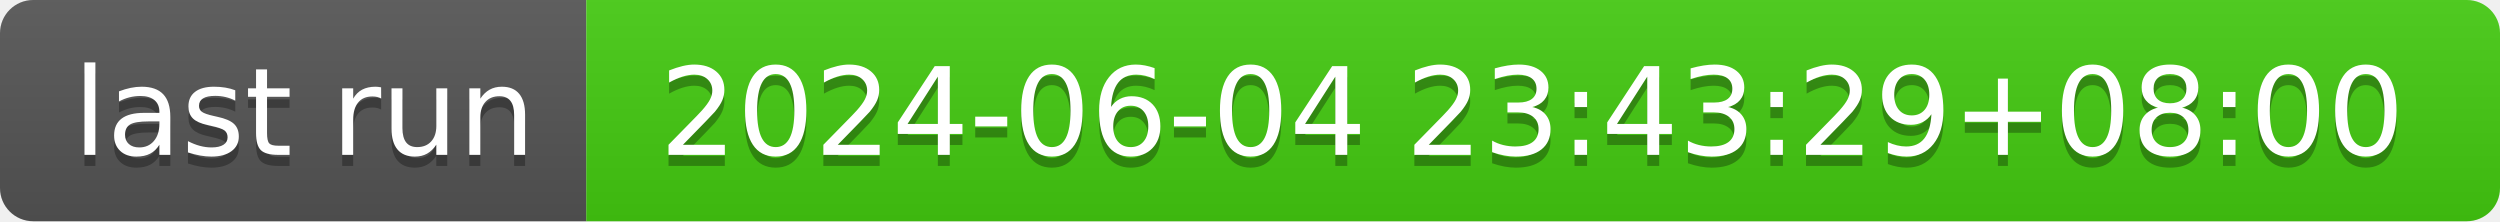
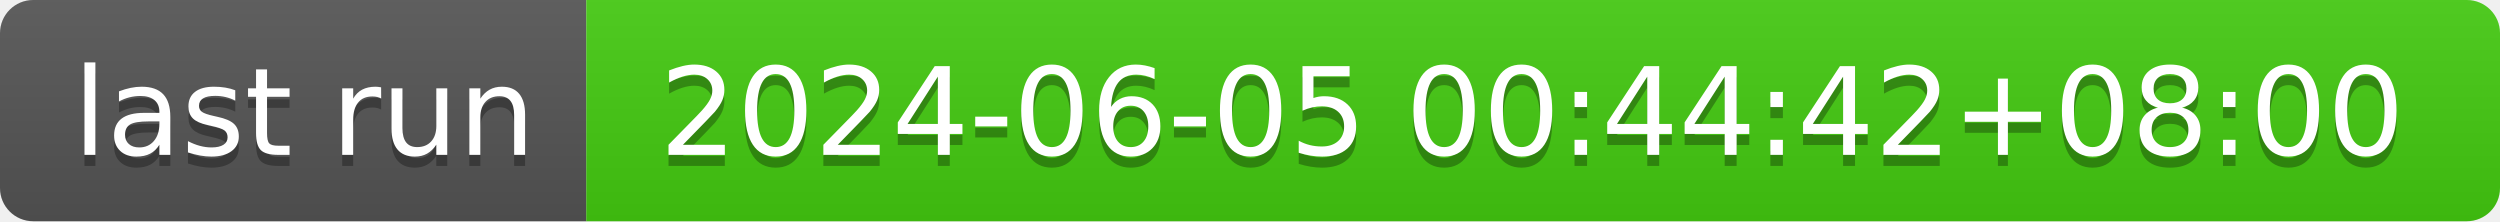
- <svg xmlns="http://www.w3.org/2000/svg" width="226" height="20" role="img" aria-label="last run: 2024-06-04 23:43:29+08:00">
+ <svg xmlns="http://www.w3.org/2000/svg" width="226" height="20" role="img" aria-label="last run: 2024-06-05 00:44:42+08:00">
  <linearGradient id="s" x2="0" y2="100%">
    <stop offset="0" stop-color="#bbb" stop-opacity=".1" />
    <stop offset="1" stop-opacity=".1" />
  </linearGradient>
  <clipPath id="r">
    <rect width="226" height="20" rx="3" fill="#fff" />
  </clipPath>
  <g clip-path="url(#r)">
    <rect width="53" height="20" fill="#555" />
    <rect x="53" width="173" height="20" fill="#4c1" />
    <rect width="226" height="20" fill="url(#s)" />
  </g>
  <g fill="#fff" text-anchor="middle" font-family="Verdana,Geneva,DejaVu Sans,sans-serif" text-rendering="geometricPrecision" font-size="110">
    <text aria-hidden="true" x="275" y="150" fill="#010101" fill-opacity=".3" transform="scale(.1)" textLength="430">last run</text>
    <text x="275" y="140" transform="scale(.1)" fill="#fff" textLength="430">last run</text>
-     <text aria-hidden="true" x="1385" y="150" fill="#010101" fill-opacity=".3" transform="scale(.1)" textLength="1630">2024-06-04 23:43:29+08:00</text>
-     <text x="1385" y="140" transform="scale(.1)" fill="#fff" textLength="1630">2024-06-04 23:43:29+08:00</text>
+     <text aria-hidden="true" x="1385" y="150" fill="#010101" fill-opacity=".3" transform="scale(.1)" textLength="1630">2024-06-05 00:44:42+08:00</text>
+     <text x="1385" y="140" transform="scale(.1)" fill="#fff" textLength="1630">2024-06-05 00:44:42+08:00</text>
  </g>
</svg>
